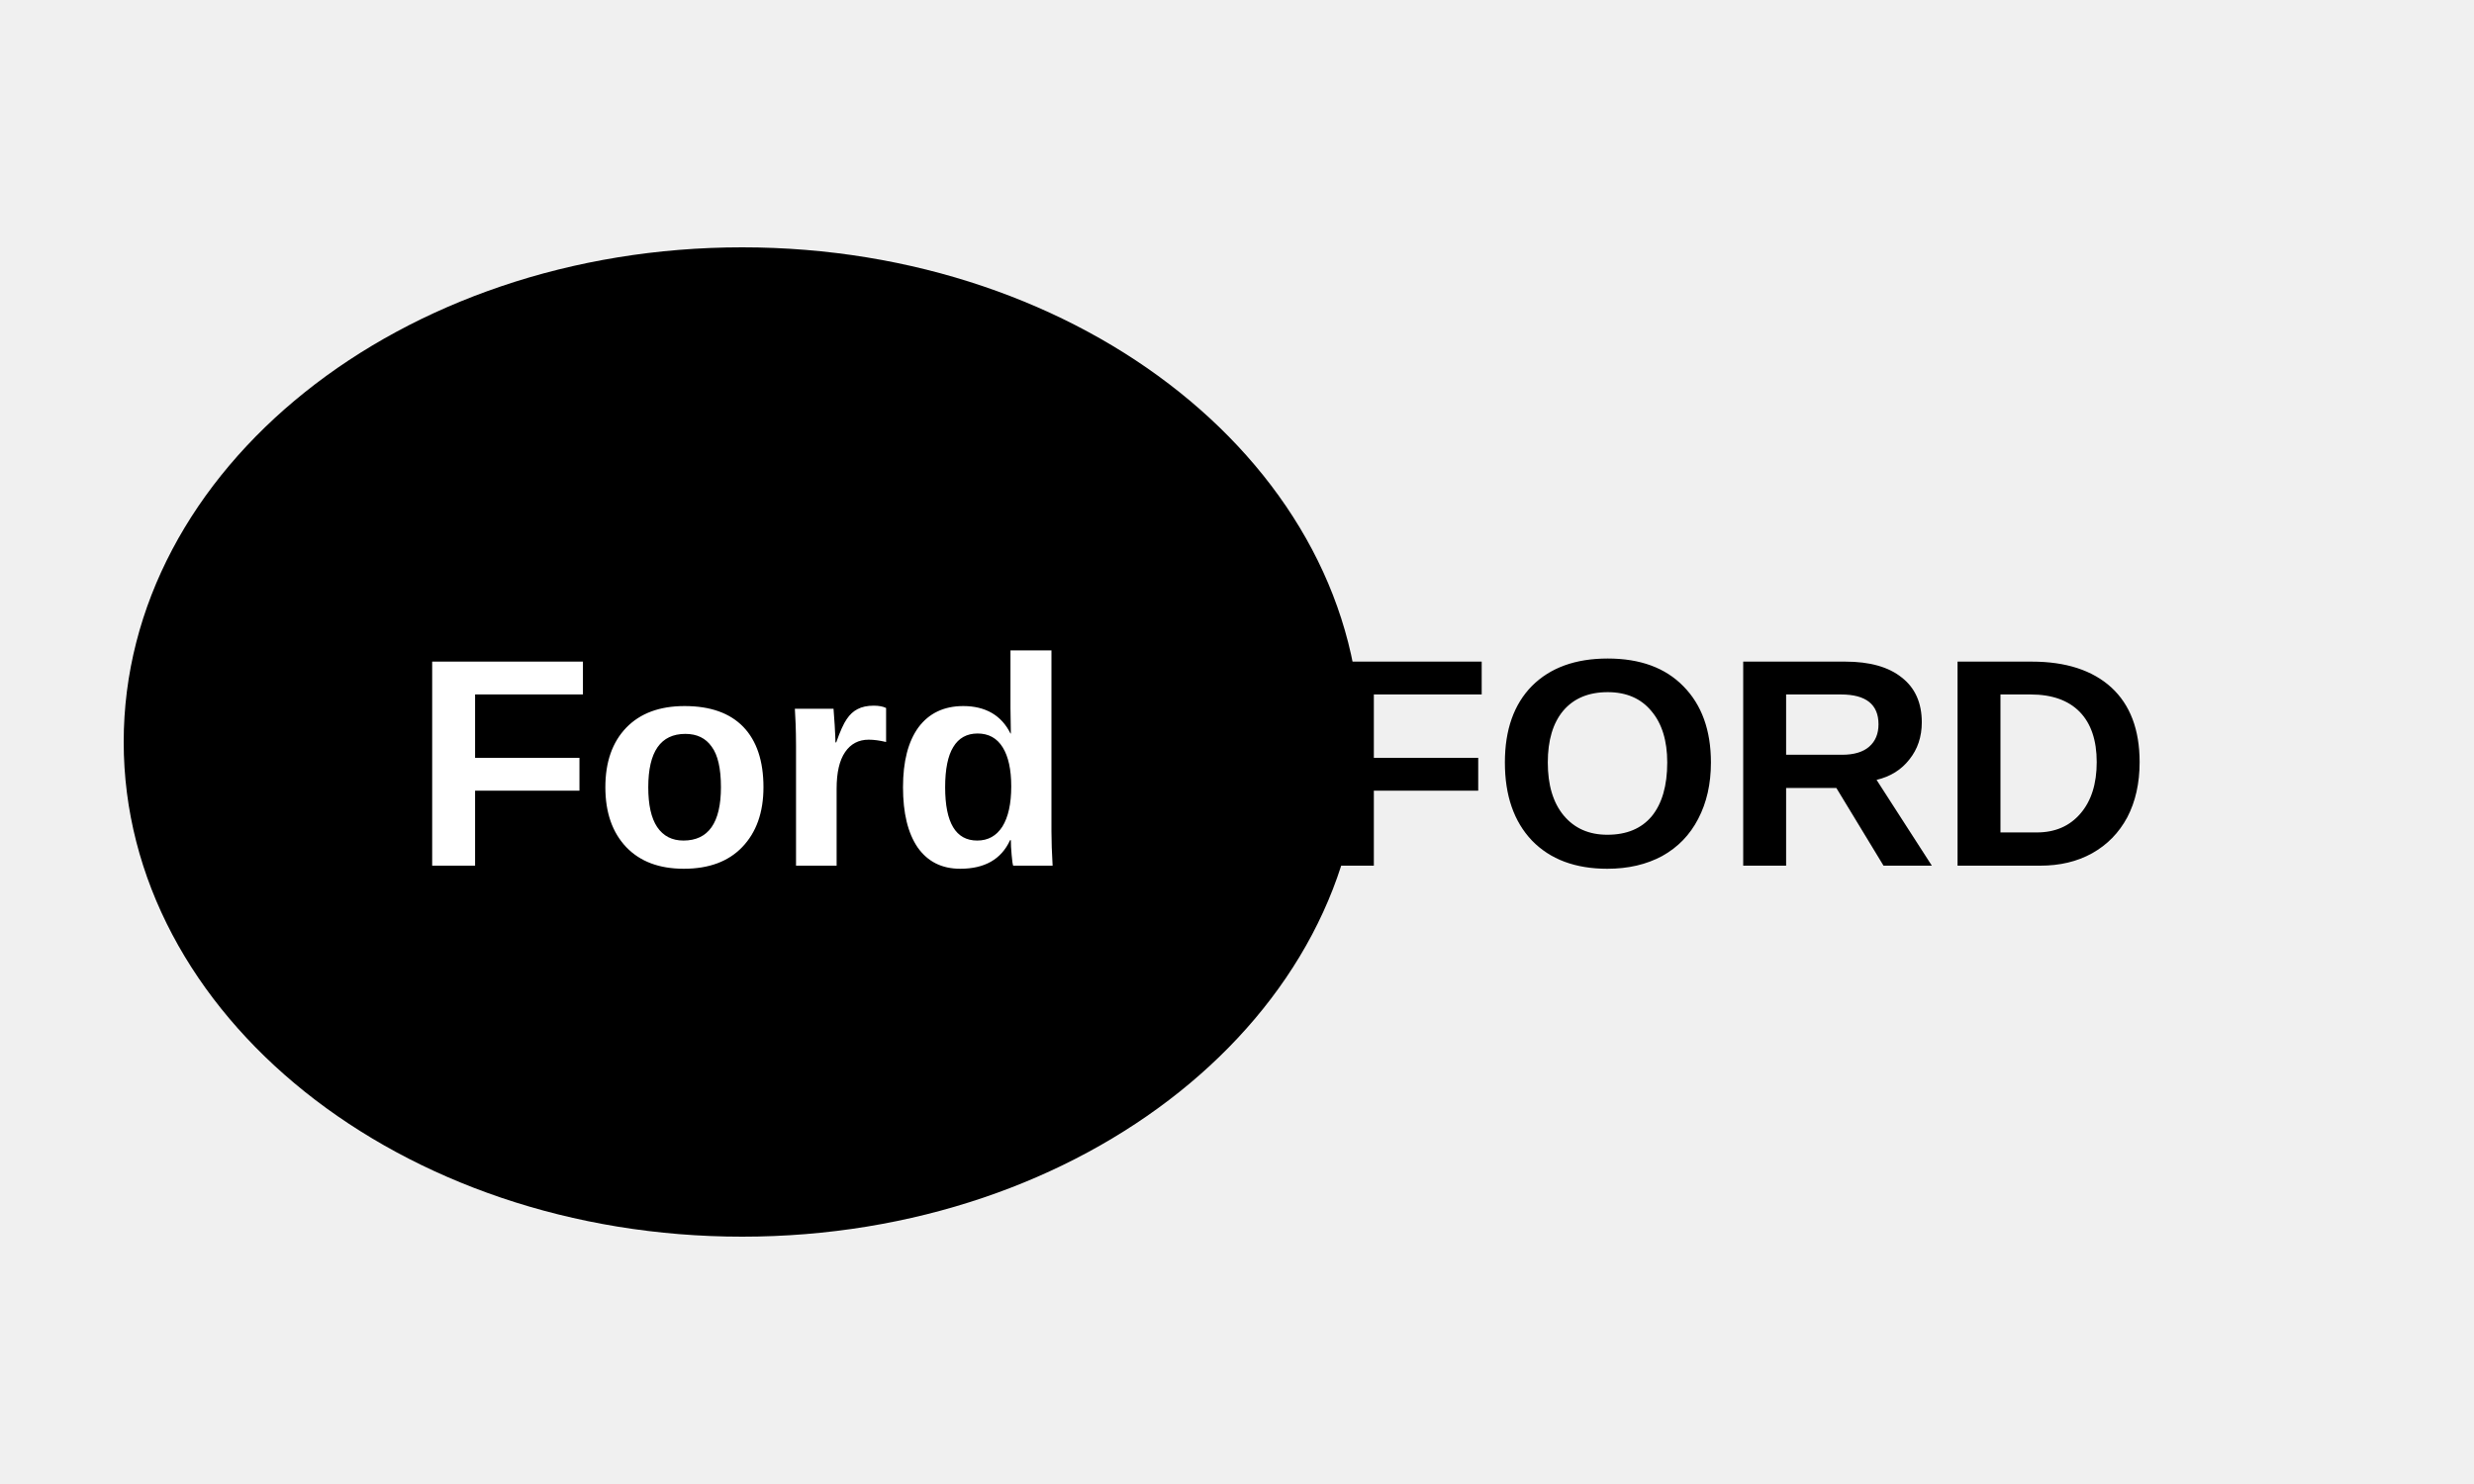
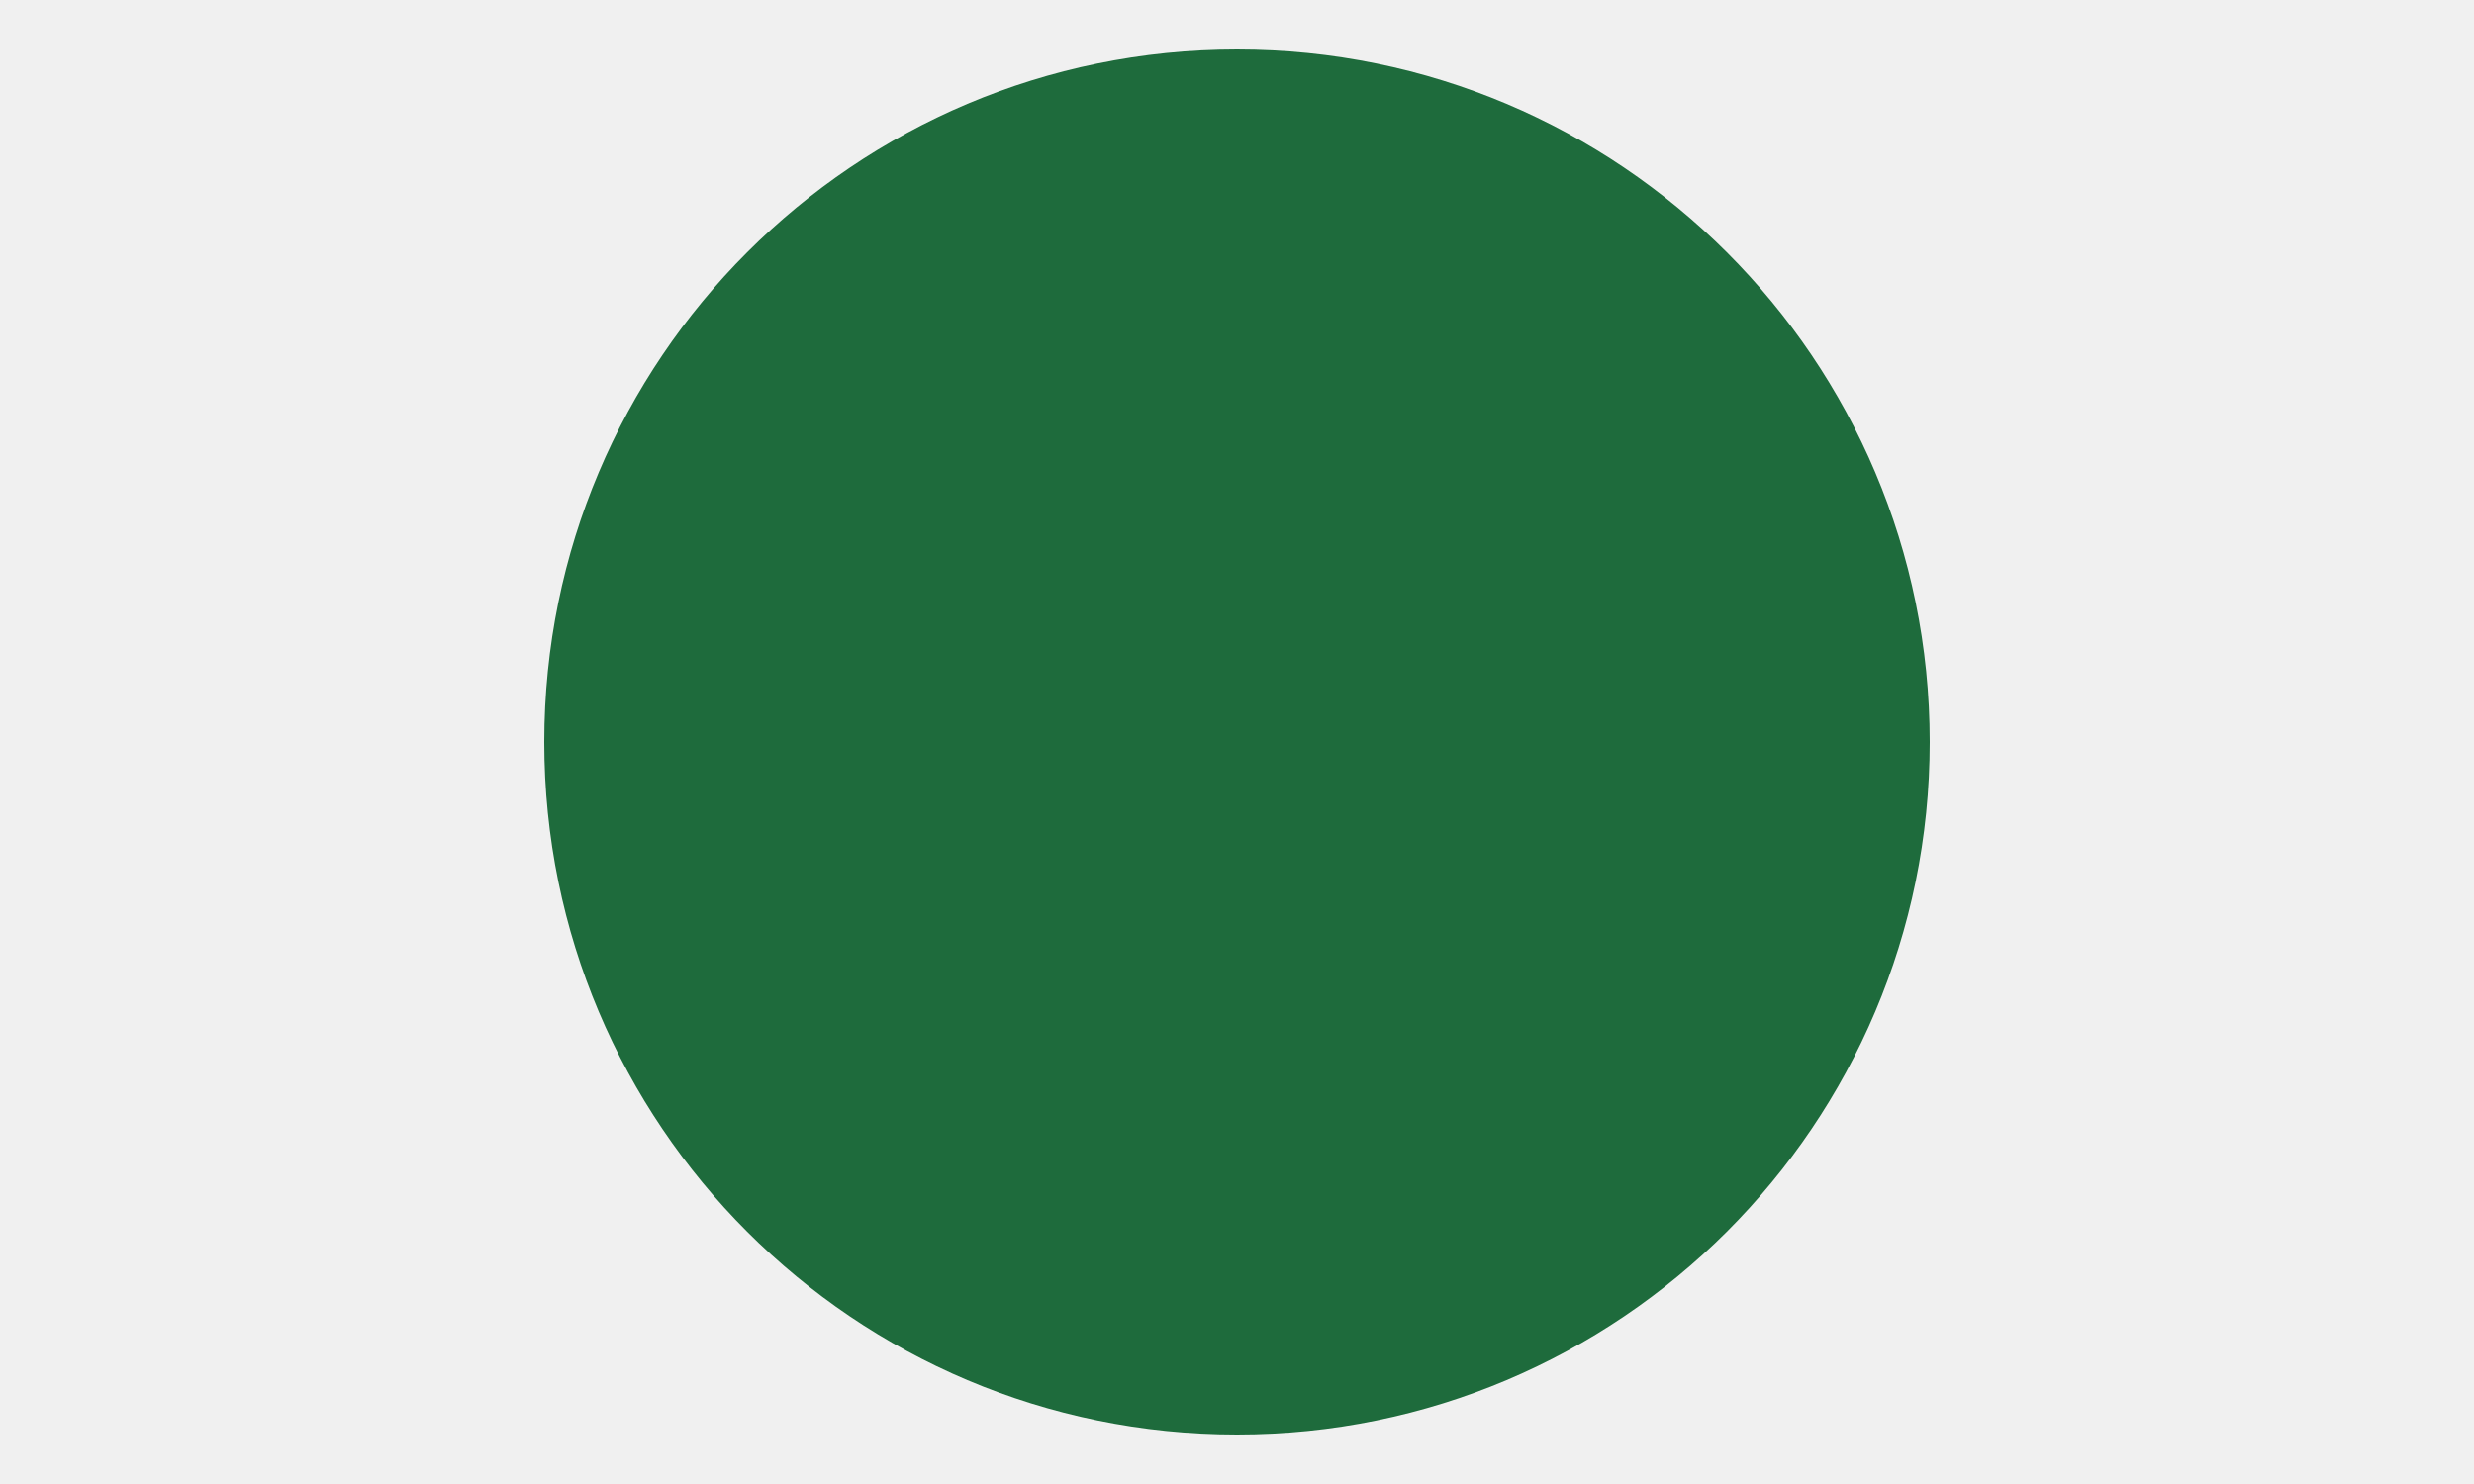
<svg xmlns="http://www.w3.org/2000/svg" viewBox="0 0 100 60">
-   <ellipse cx="30" cy="30" rx="25" ry="20" fill="#000" />
-   <text x="30" y="35" text-anchor="middle" fill="#fff" font-family="Arial" font-size="12" font-weight="bold">Ford</text>
-   <text x="70" y="35" text-anchor="middle" fill="#000" font-family="Arial" font-size="12" font-weight="bold">FORD</text>
+   <circle cx="50" cy="30" r="28" fill="#1E6B3C" />
</svg>
